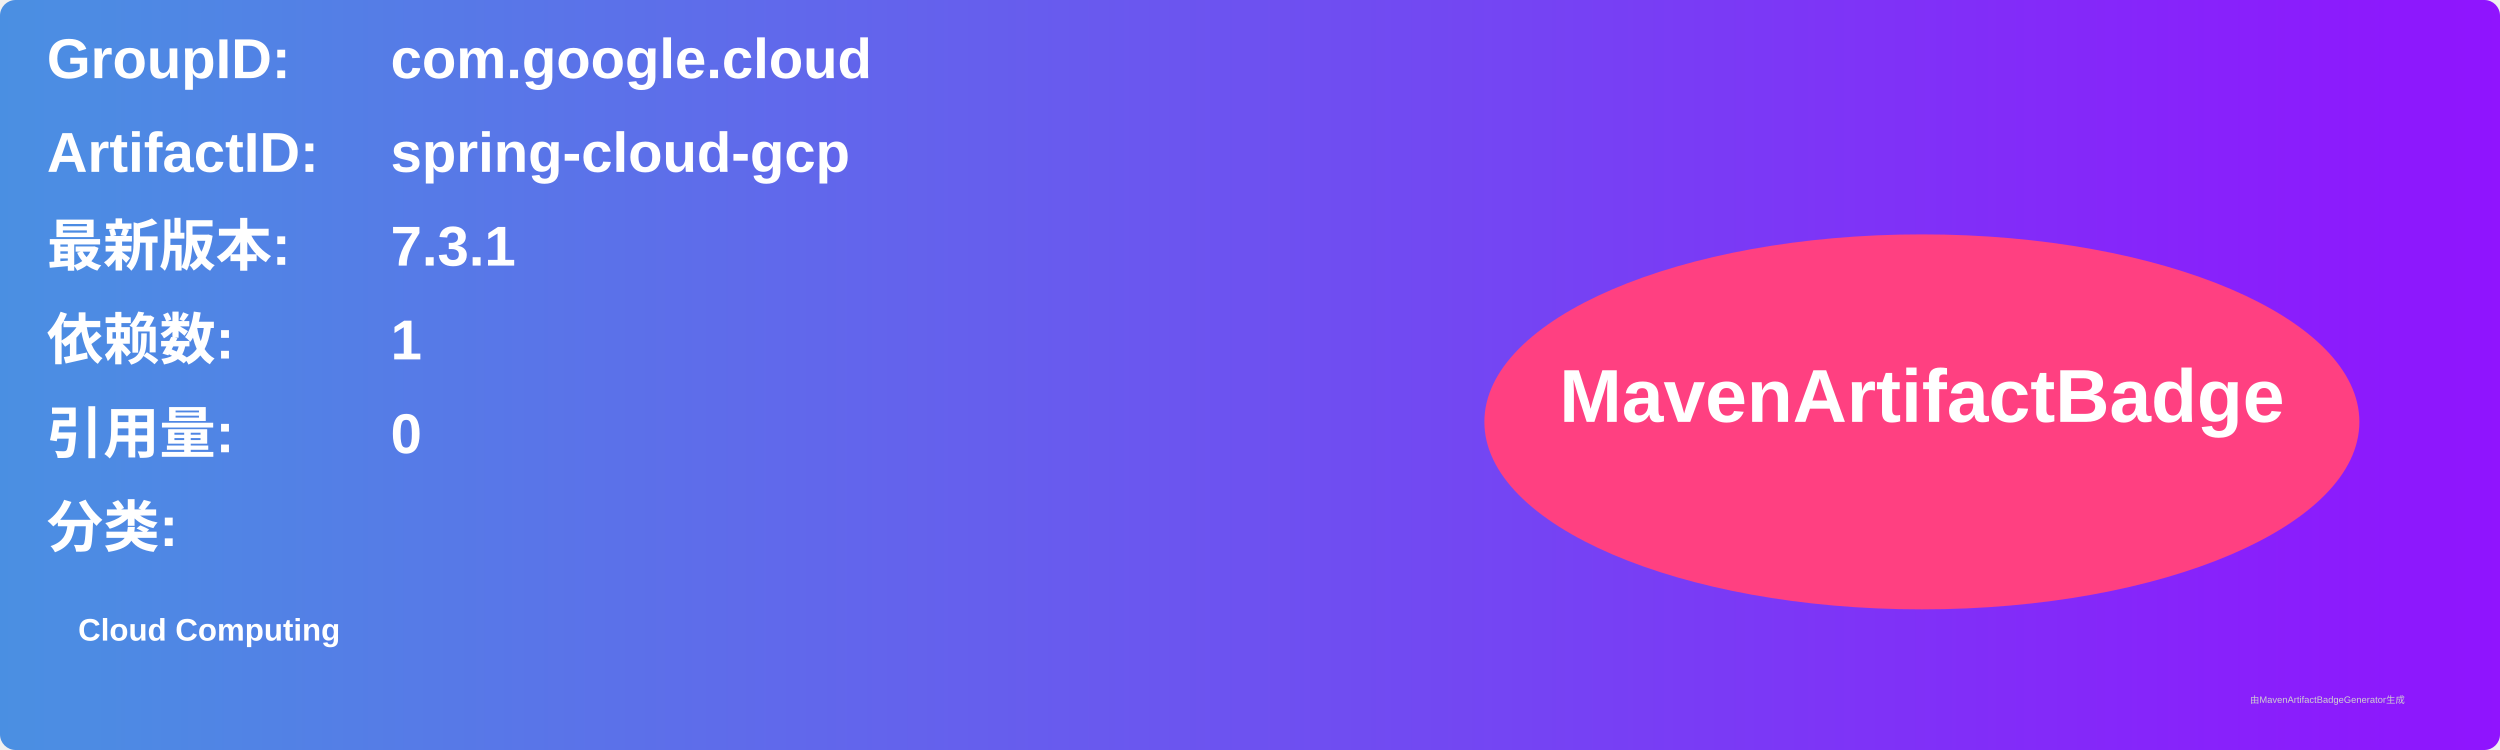
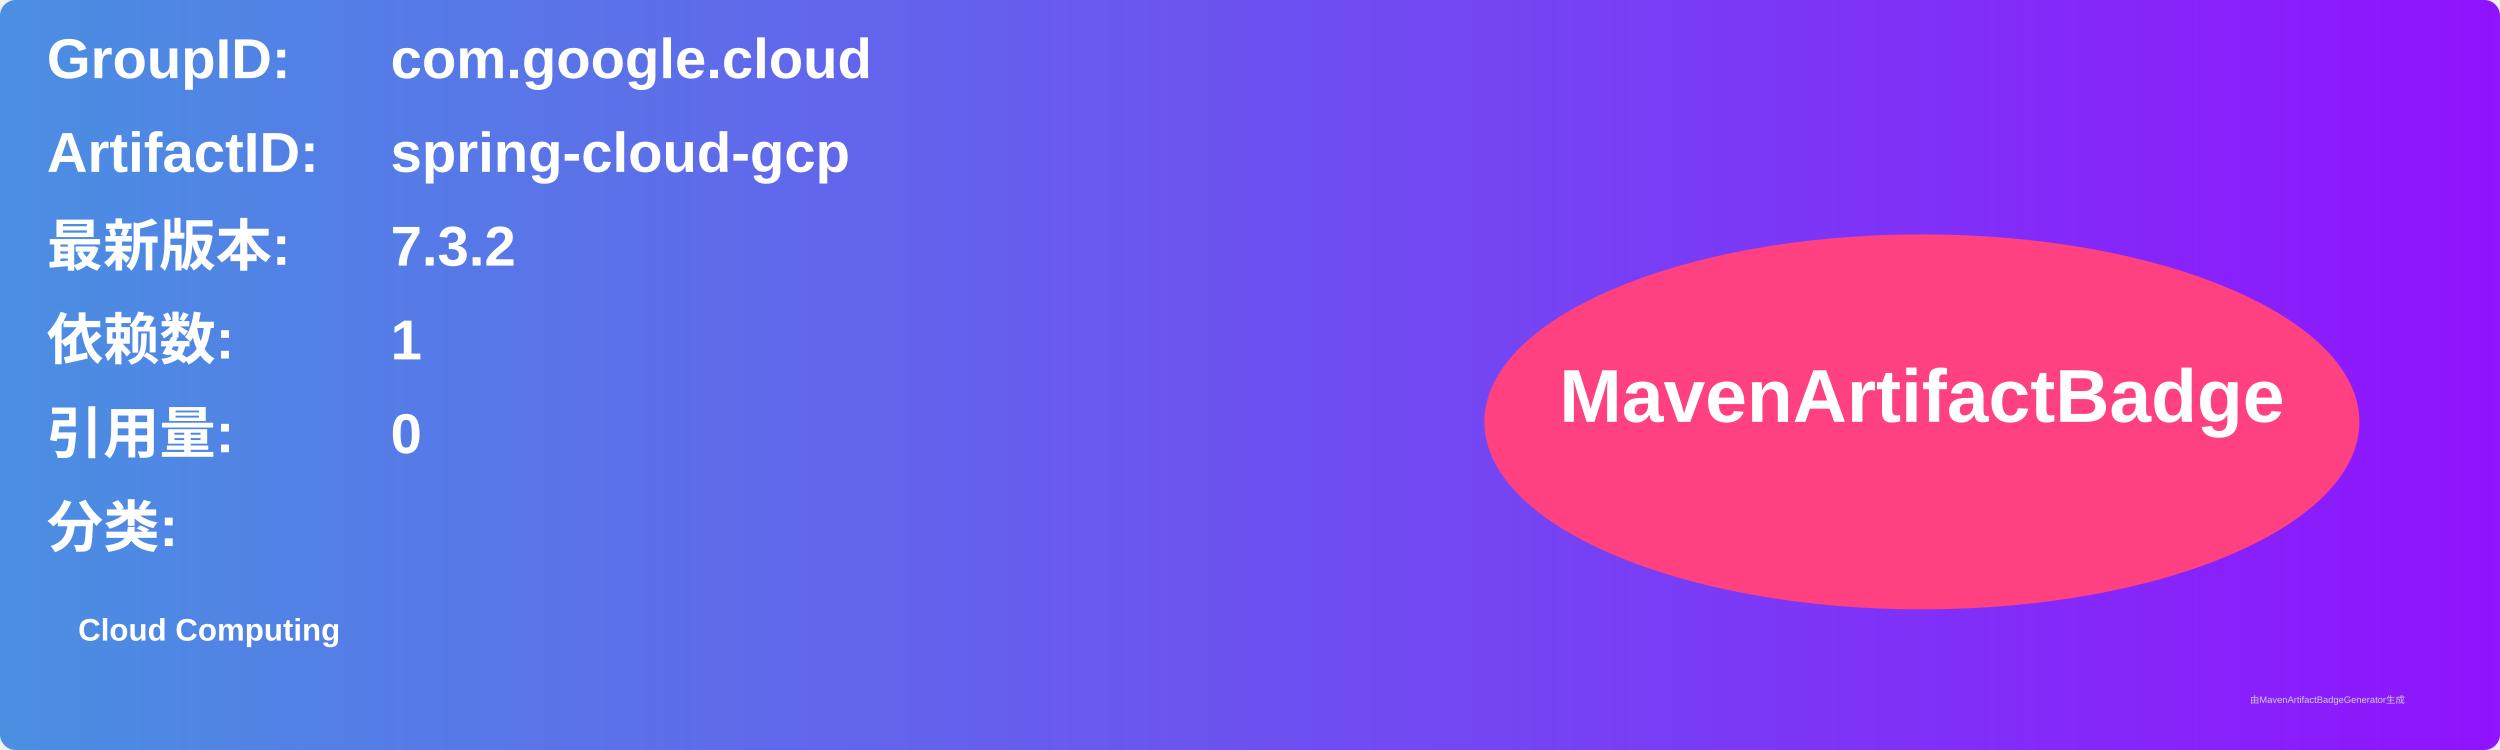
<svg xmlns="http://www.w3.org/2000/svg" width="800" height="240" viewBox="0 0 800 240">
  <linearGradient id="grad" x1="0%" y1="0%" x2="100%" y2="0%">
    <stop offset="0%" stop-color="#4a90e2" />
    <stop offset="100%" stop-color="#9013fe" />
  </linearGradient>
  <rect width="100%" height="100%" rx="5" ry="5" fill="url(#grad)" />
  <g transform="translate(15, 15)">
    <text x="0" y="10" font-family="Arial" font-size="18" fill="white" font-weight="bold" width="260">GroupID:</text>
    <text x="110" y="10" font-family="Arial" font-size="18" fill="white" font-weight="bold" width="460">com.google.cloud</text>
    <text x="0" y="40" font-family="Arial" font-size="18" fill="white" font-weight="bold" width="260">ArtifactID:</text>
    <text x="110" y="40" font-family="Arial" font-size="18" fill="white" font-weight="bold" width="460">spring-cloud-gcp</text>
    <text x="0" y="70" font-family="Arial" font-size="18" fill="white" font-weight="bold">最新版本:</text>
    <text x="110" y="70" font-family="Arial" font-size="18" fill="white" font-weight="bold">
-       <tspan font-weight="bold">7.3.1</tspan>
+       <tspan font-weight="bold">7.3.2</tspan>
    </text>
    <text x="0" y="100" font-family="Arial" font-size="18" fill="white" font-weight="bold">依赖数: </text>
    <text x="110" y="100" font-family="Arial" font-size="18" fill="white">
      <tspan font-weight="bold">1</tspan>
    </text>
    <text x="0" y="130" font-family="Arial" font-size="18" fill="white" font-weight="bold">引用量: </text>
    <text x="110" y="130" font-family="Arial" font-size="18" fill="white">
      <tspan font-weight="bold">0</tspan>
    </text>
    <text x="0" y="160" font-family="Arial" font-size="18" fill="white" font-weight="bold">分类:</text>
    <text x="10" y="190" font-family="Arial" font-size="10" fill="white">
      <tspan font-weight="bold">Cloud Computing</tspan>
    </text>
    <ellipse cx="600" cy="120" rx="140" ry="60" fill="#ff4081" />
    <text x="600" y="120" text-anchor="middle" font-family="Arial" font-size="24" fill="white" font-weight="bold">MavenArtifactBadge</text>
  </g>
  <text x="720" y="225" font-family="Arial" font-size="3" fill="#d0d0d0">由MavenArtifactBadgeGenerator生成</text>
</svg>
